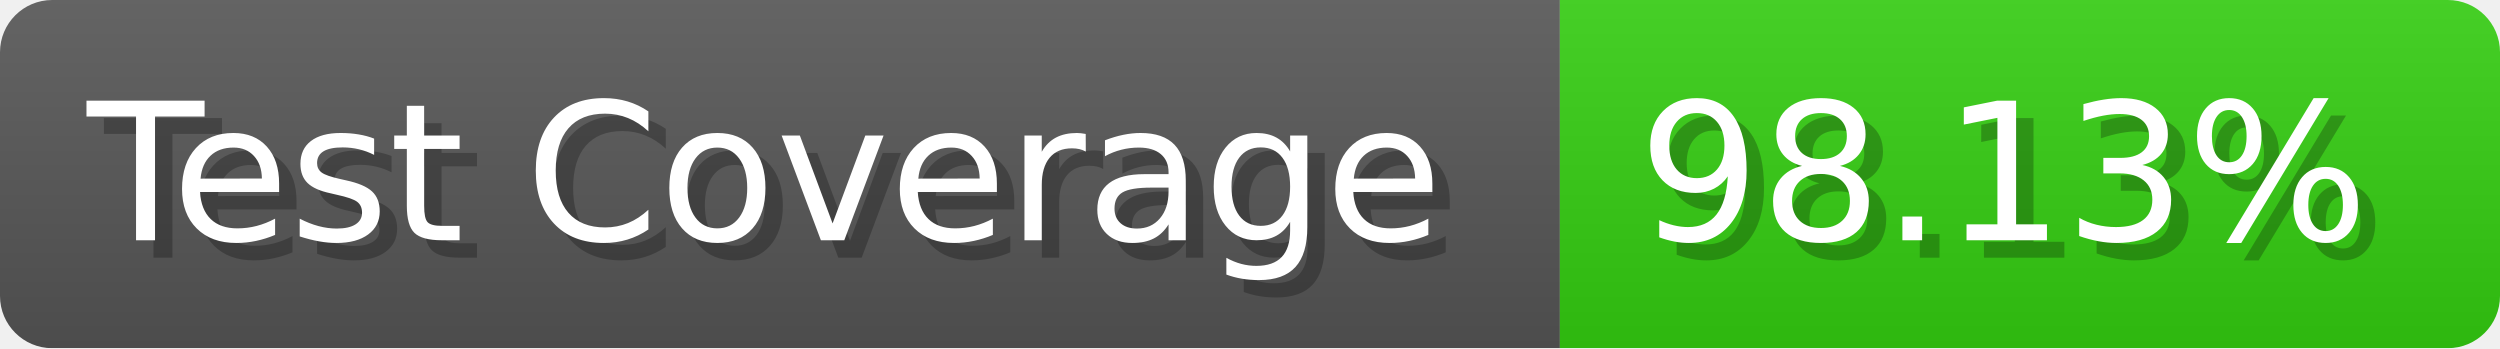
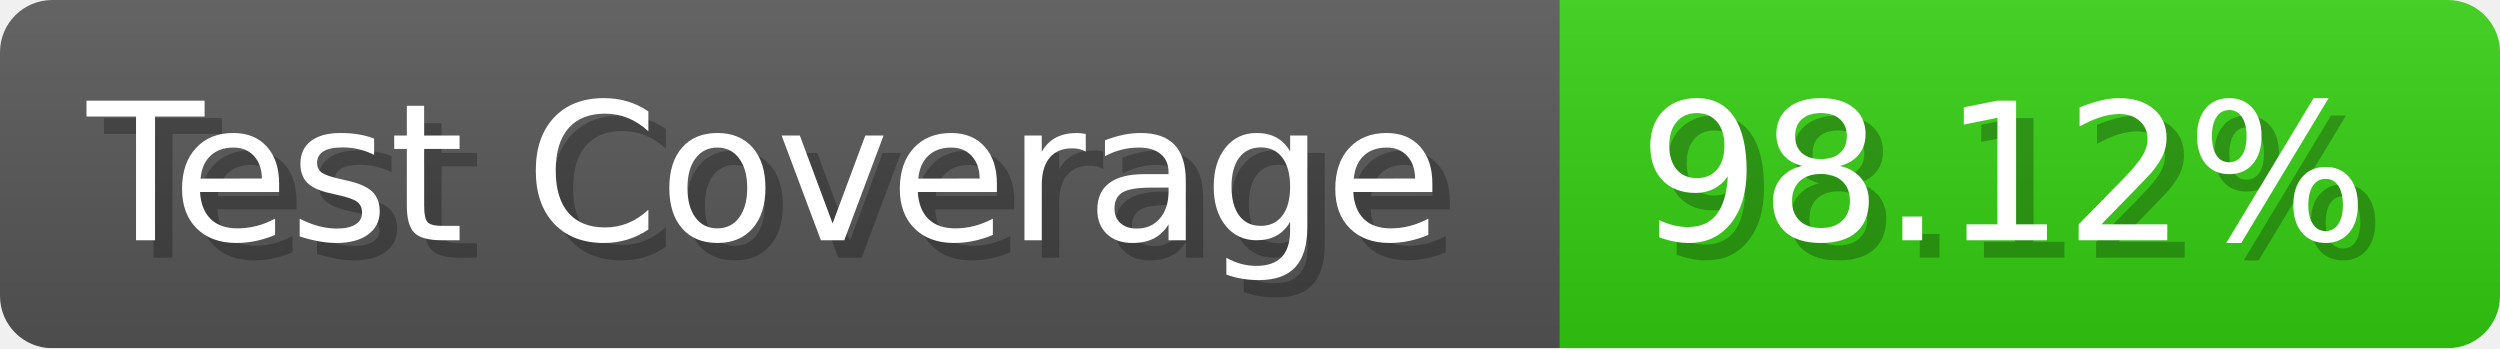
- <svg xmlns="http://www.w3.org/2000/svg" width="143.6" height="20" viewBox="0 0 1436 200" role="img" aria-label="Test Coverage: 98.13%">
+ <svg xmlns="http://www.w3.org/2000/svg" width="143.6" height="20" viewBox="0 0 1436 200" role="img" aria-label="Test Coverage: 98.12%">
  <linearGradient id="a" x2="0" y2="100%">
    <stop offset="0" stop-opacity=".1" stop-color="#EEE" />
    <stop offset="1" stop-opacity=".1" />
  </linearGradient>
  <mask id="m">
    <rect width="1436" height="200" rx="30" fill="#FFF" />
  </mask>
  <g mask="url(#m)">
    <rect width="896" height="200" fill="#555" />
    <rect width="540" height="200" fill="#3C1" x="896" />
    <rect width="1436" height="200" fill="url(#a)" />
  </g>
  <g aria-hidden="true" fill="#fff" text-anchor="start" font-family="Verdana,DejaVu Sans,sans-serif" font-size="110">
    <text x="60" y="148" textLength="796" fill="#000" opacity="0.25">Test Coverage</text>
    <text x="50" y="138" textLength="796">Test Coverage</text>
-     <text x="951" y="148" textLength="440" fill="#000" opacity="0.25">98.13%</text>
-     <text x="941" y="138" textLength="440">98.13%</text>
+     <text x="951" y="148" textLength="440" fill="#000" opacity="0.25">98.12%</text>
+     <text x="941" y="138" textLength="440">98.12%</text>
  </g>
</svg>
